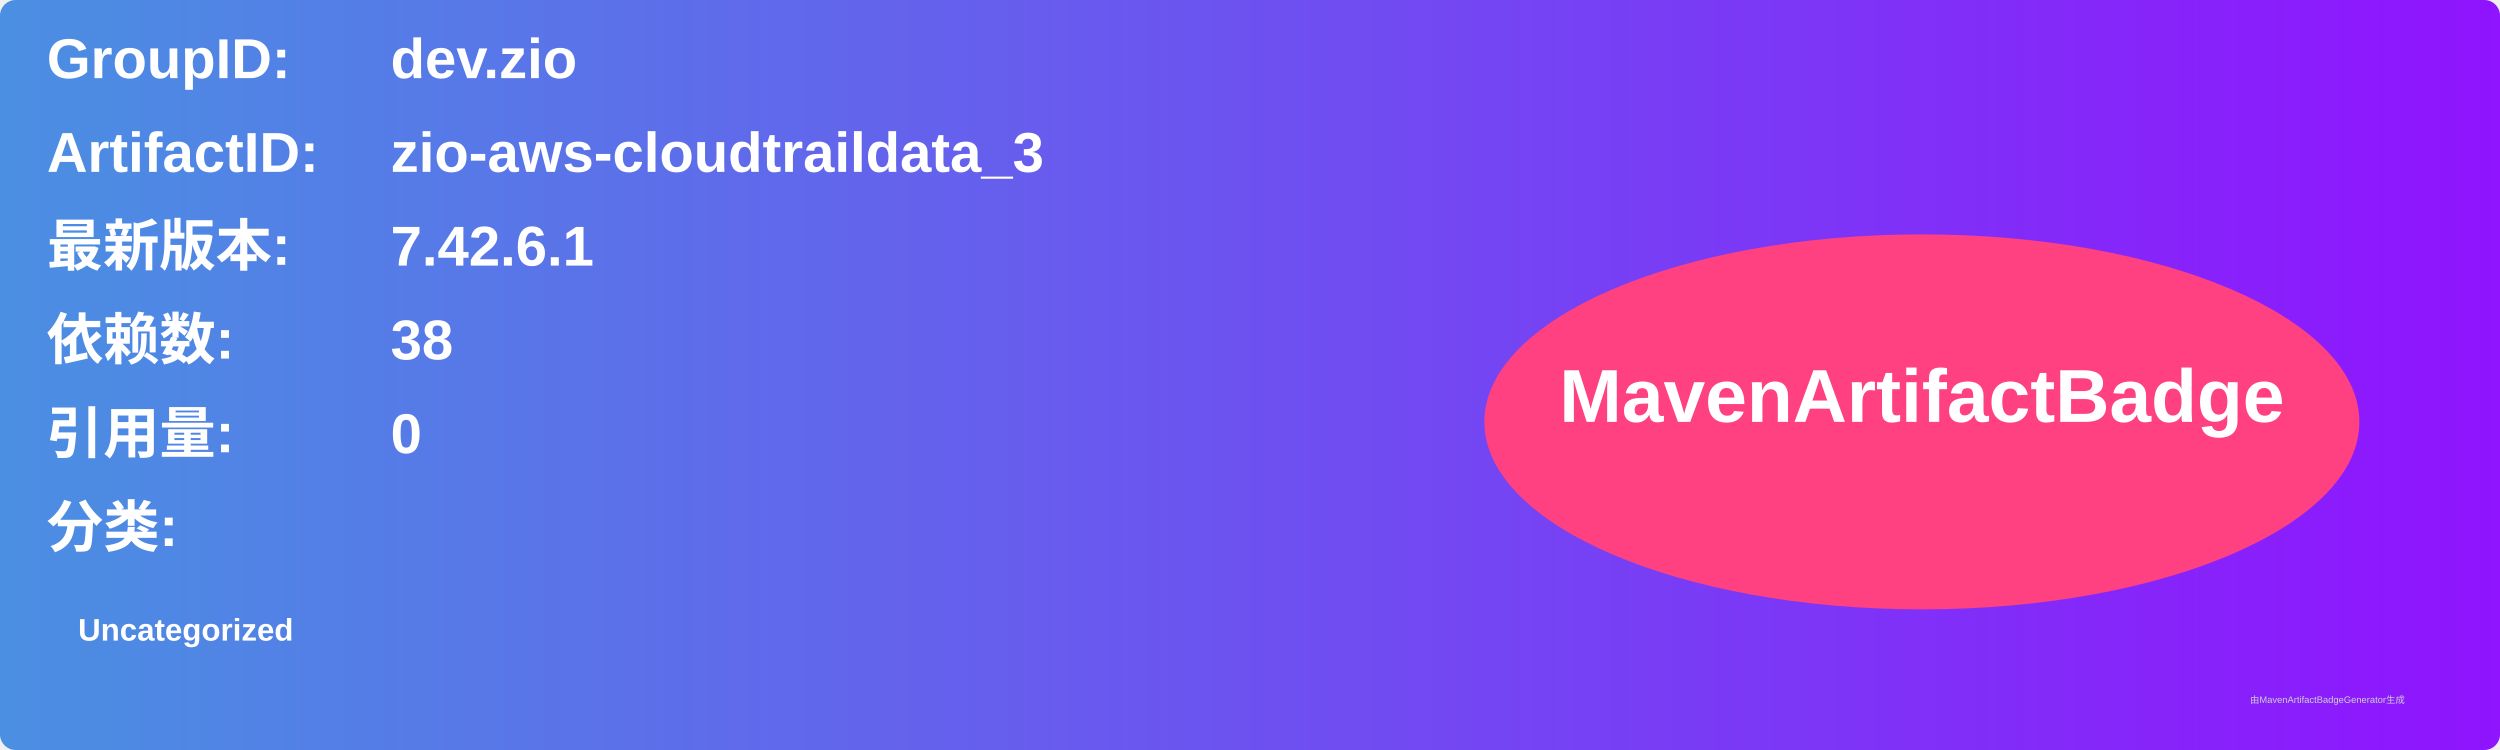
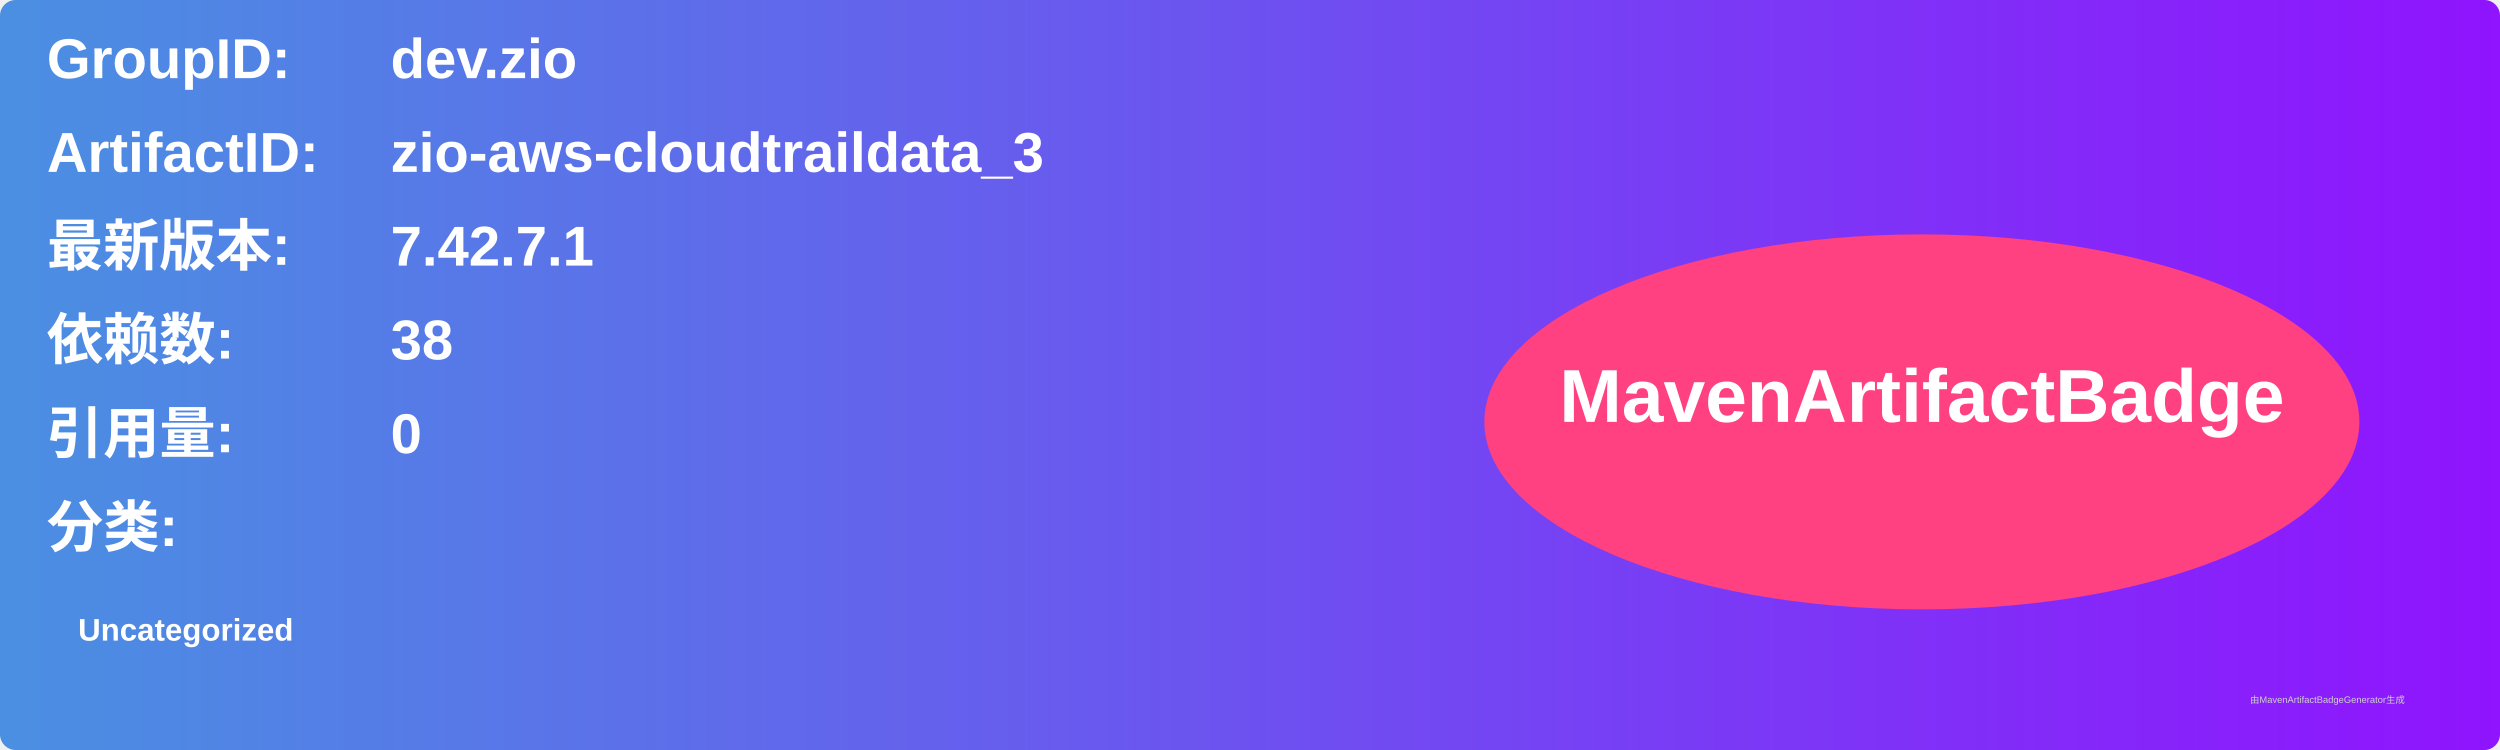
<svg xmlns="http://www.w3.org/2000/svg" width="800" height="240" viewBox="0 0 800 240">
  <linearGradient id="grad" x1="0%" y1="0%" x2="100%" y2="0%">
    <stop offset="0%" stop-color="#4a90e2" />
    <stop offset="100%" stop-color="#9013fe" />
  </linearGradient>
  <rect width="100%" height="100%" rx="5" ry="5" fill="url(#grad)" />
  <g transform="translate(15, 15)">
    <text x="0" y="10" font-family="Arial" font-size="18" fill="white" font-weight="bold" width="260">GroupID:</text>
    <text x="110" y="10" font-family="Arial" font-size="18" fill="white" font-weight="bold" width="460">dev.zio</text>
    <text x="0" y="40" font-family="Arial" font-size="18" fill="white" font-weight="bold" width="260">ArtifactID:</text>
    <text x="110" y="40" font-family="Arial" font-size="18" fill="white" font-weight="bold" width="460">zio-aws-cloudtraildata_3</text>
    <text x="0" y="70" font-family="Arial" font-size="18" fill="white" font-weight="bold">最新版本:</text>
    <text x="110" y="70" font-family="Arial" font-size="18" fill="white" font-weight="bold">
-       <tspan font-weight="bold">7.42.6.1</tspan>
+       <tspan font-weight="bold">7.42.7.1</tspan>
    </text>
    <text x="0" y="100" font-family="Arial" font-size="18" fill="white" font-weight="bold">依赖数: </text>
    <text x="110" y="100" font-family="Arial" font-size="18" fill="white">
      <tspan font-weight="bold">38</tspan>
    </text>
    <text x="0" y="130" font-family="Arial" font-size="18" fill="white" font-weight="bold">引用量: </text>
    <text x="110" y="130" font-family="Arial" font-size="18" fill="white">
      <tspan font-weight="bold">0</tspan>
    </text>
    <text x="0" y="160" font-family="Arial" font-size="18" fill="white" font-weight="bold">分类:</text>
    <text x="10" y="190" font-family="Arial" font-size="10" fill="white">
      <tspan font-weight="bold">Uncategorized</tspan>
    </text>
    <ellipse cx="600" cy="120" rx="140" ry="60" fill="#ff4081" />
    <text x="600" y="120" text-anchor="middle" font-family="Arial" font-size="24" fill="white" font-weight="bold">MavenArtifactBadge</text>
  </g>
  <text x="720" y="225" font-family="Arial" font-size="3" fill="#d0d0d0">由MavenArtifactBadgeGenerator生成</text>
</svg>
